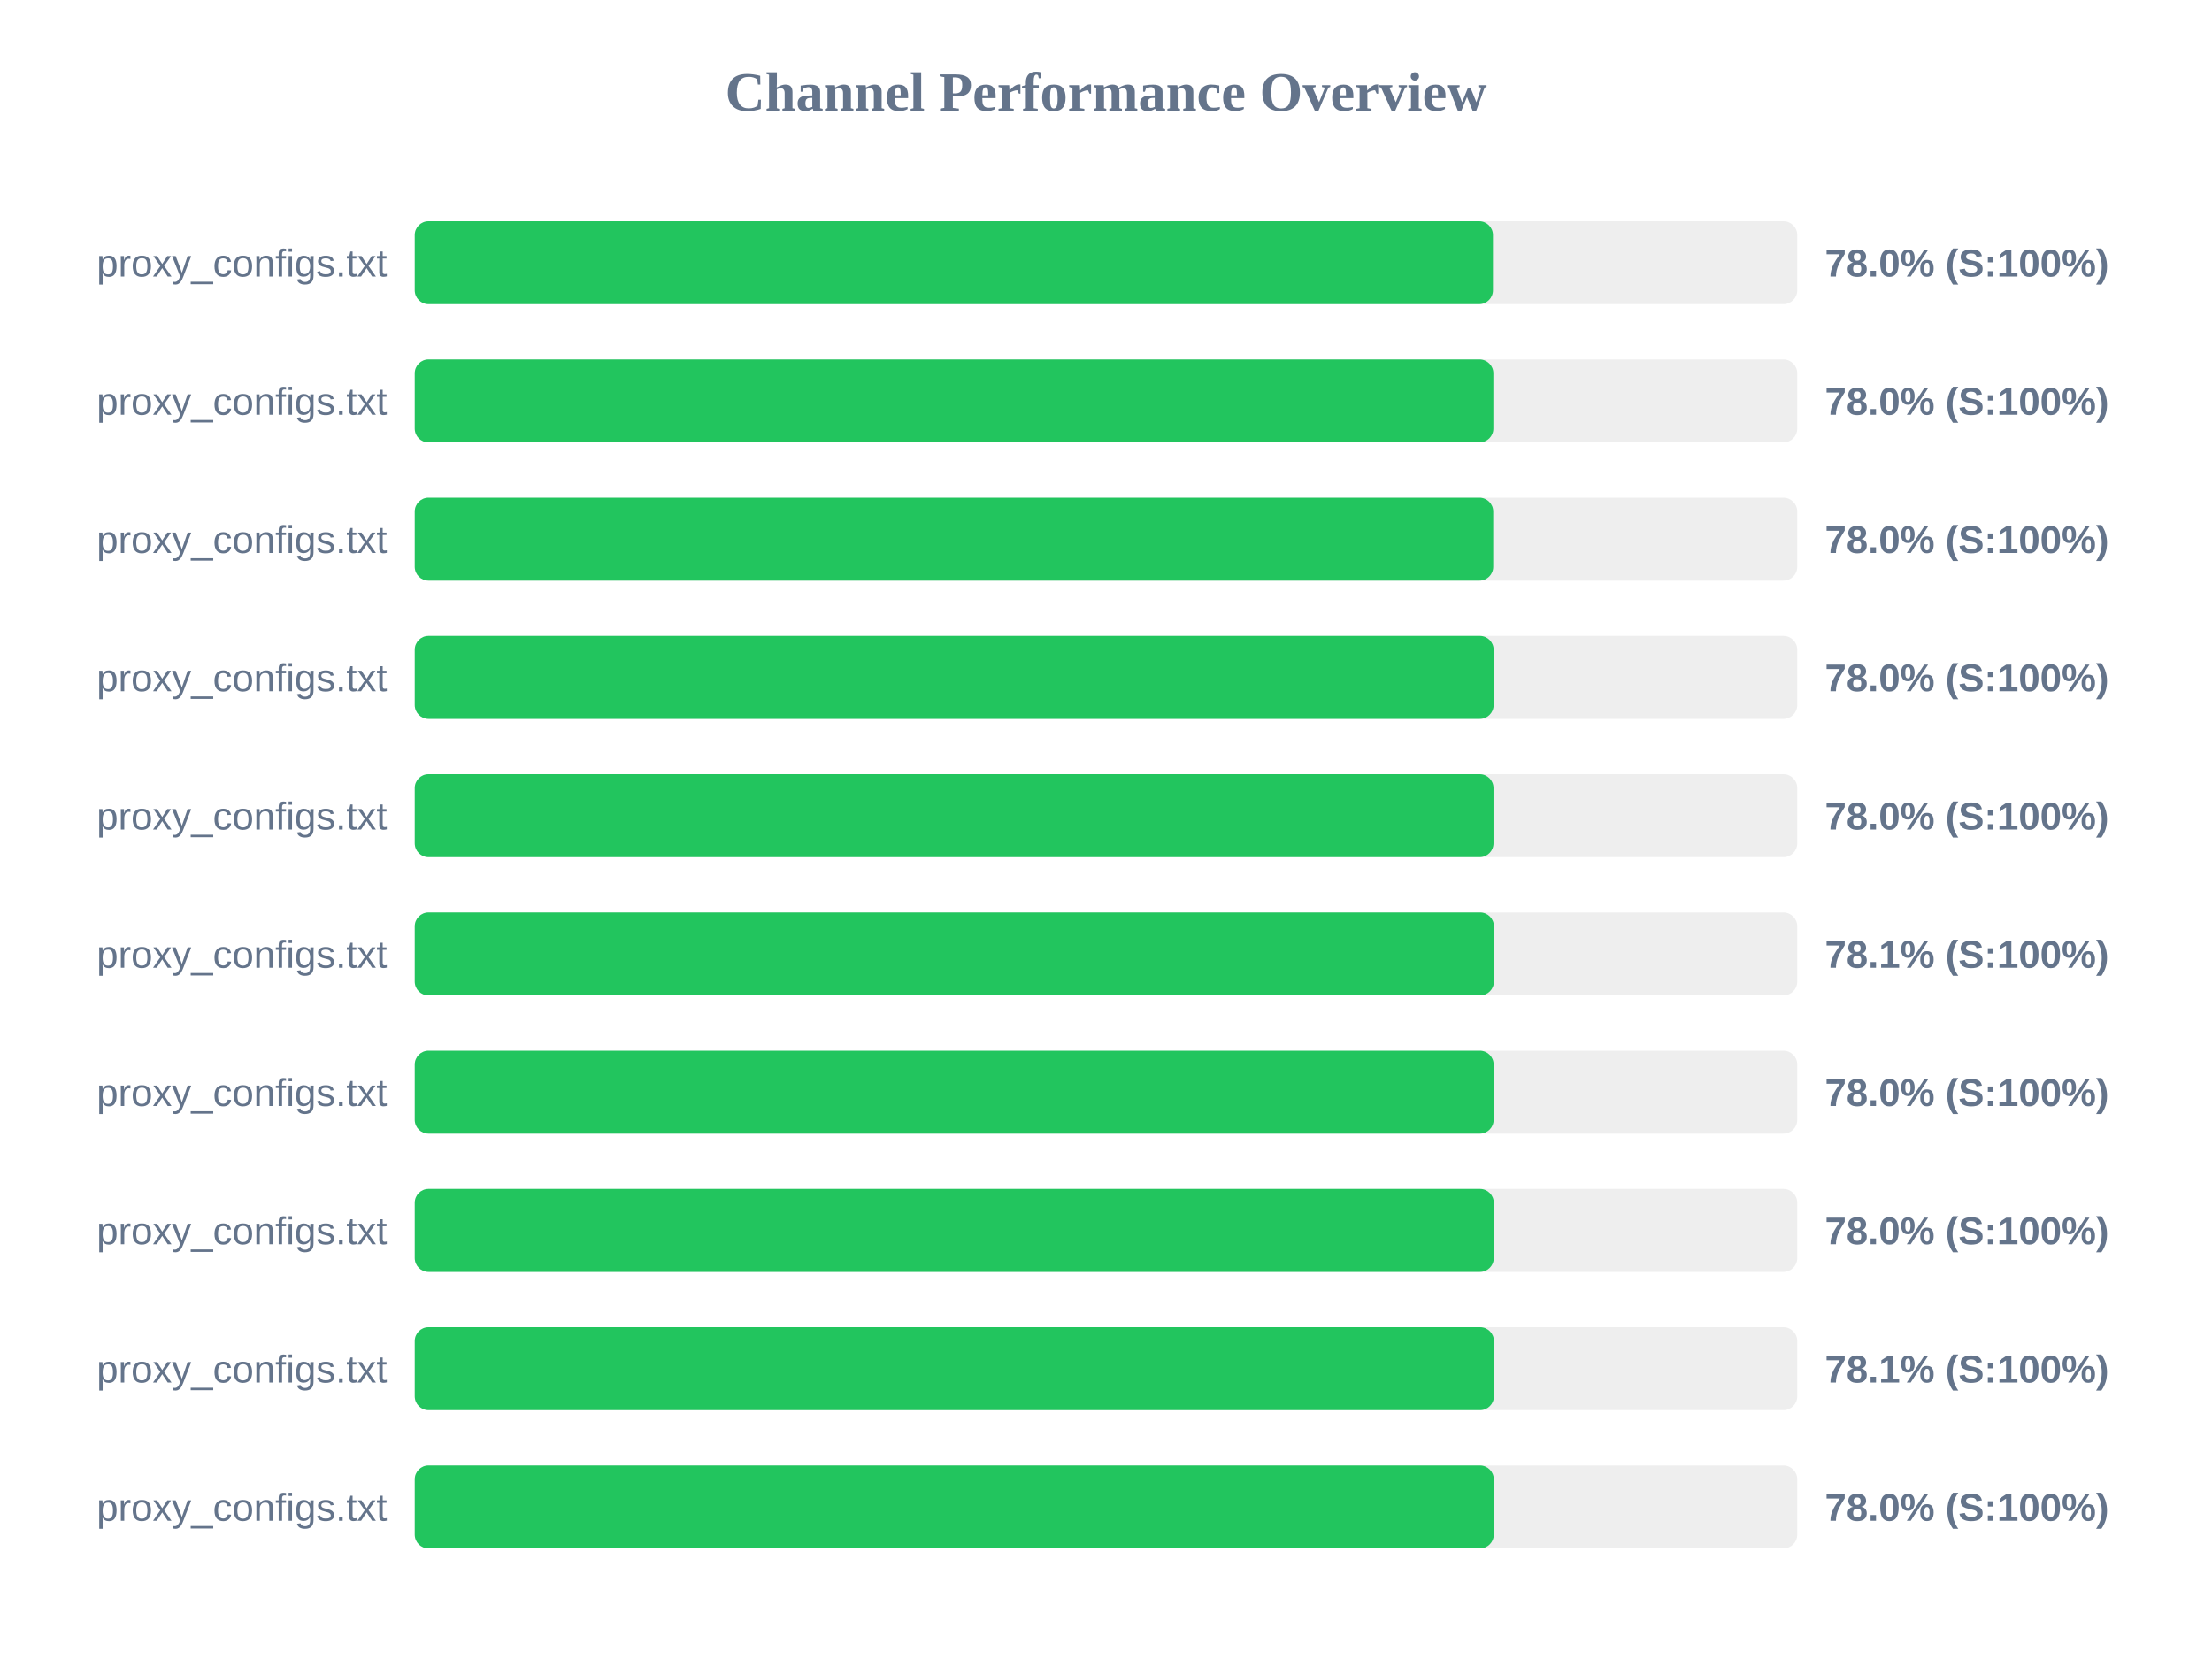
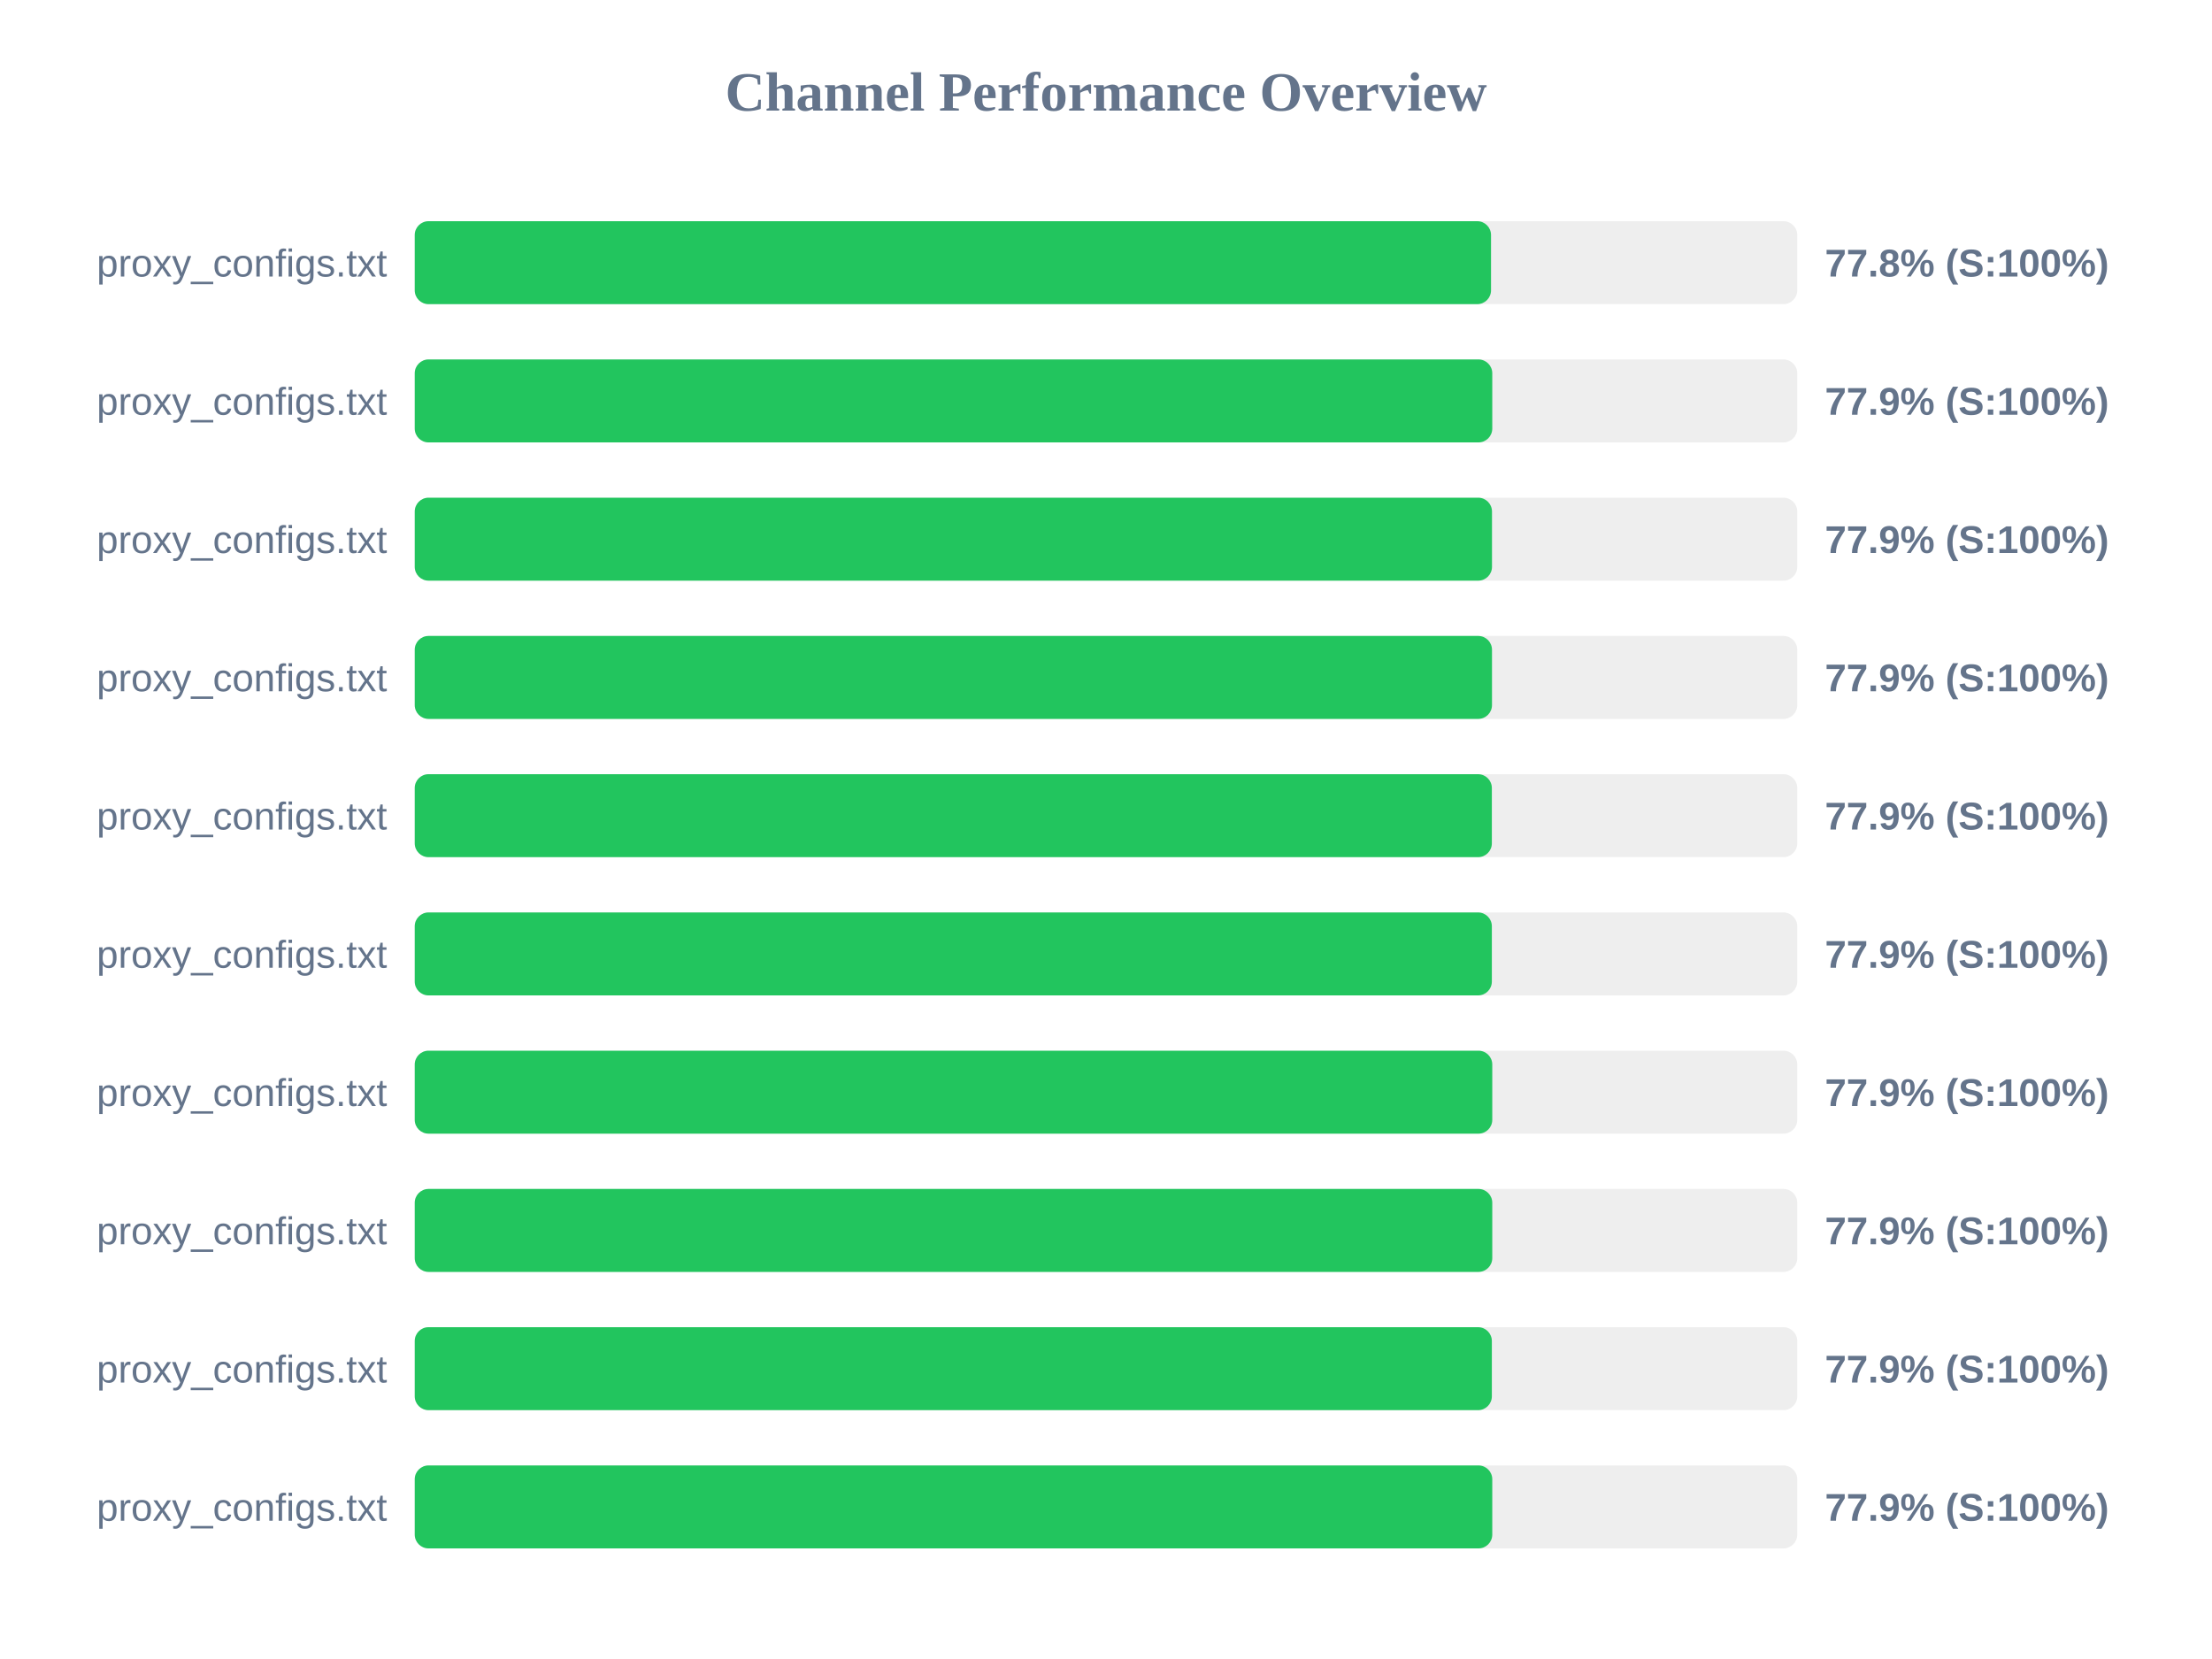
<svg xmlns="http://www.w3.org/2000/svg" width="800" height="600" version="1.1">
  <style>
        .row { font: 14px Arial; fill: #64748b; }
        .score { font: bold 14px Arial; fill: #64748b; }
    </style>
  <text x="400" y="40" text-anchor="middle" font-size="20px" font-weight="bold" fill="#64748b">Channel Performance Overview</text>
  <rect x="150" y="80" width="500" height="30" fill="#eee" rx="5" />
-   <rect x="150" y="80" width="389.95" height="30" fill="#22c55e" rx="5" />
+   <rect x="150" y="80" width="389.25" height="30" fill="#22c55e" rx="5" />
  <text x="140" y="100" text-anchor="end" class="row">proxy_configs.txt</text>
-   <text x="660" y="100" text-anchor="start" class="score">78.0% (S:100%)</text>
+   <text x="660" y="100" text-anchor="start" class="score">77.8% (S:100%)</text>
  <rect x="150" y="130" width="500" height="30" fill="#eee" rx="5" />
-   <rect x="150" y="130" width="390.1" height="30" fill="#22c55e" rx="5" />
+   <rect x="150" y="130" width="389.7" height="30" fill="#22c55e" rx="5" />
  <text x="140" y="150" text-anchor="end" class="row">proxy_configs.txt</text>
-   <text x="660" y="150" text-anchor="start" class="score">78.0% (S:100%)</text>
+   <text x="660" y="150" text-anchor="start" class="score">77.9% (S:100%)</text>
  <rect x="150" y="180" width="500" height="30" fill="#eee" rx="5" />
-   <rect x="150" y="180" width="390.05" height="30" fill="#22c55e" rx="5" />
+   <rect x="150" y="180" width="389.6" height="30" fill="#22c55e" rx="5" />
  <text x="140" y="200" text-anchor="end" class="row">proxy_configs.txt</text>
-   <text x="660" y="200" text-anchor="start" class="score">78.0% (S:100%)</text>
+   <text x="660" y="200" text-anchor="start" class="score">77.9% (S:100%)</text>
  <rect x="150" y="230" width="500" height="30" fill="#eee" rx="5" />
-   <rect x="150" y="230" width="390.2" height="30" fill="#22c55e" rx="5" />
+   <rect x="150" y="230" width="389.6" height="30" fill="#22c55e" rx="5" />
  <text x="140" y="250" text-anchor="end" class="row">proxy_configs.txt</text>
-   <text x="660" y="250" text-anchor="start" class="score">78.0% (S:100%)</text>
+   <text x="660" y="250" text-anchor="start" class="score">77.9% (S:100%)</text>
  <rect x="150" y="280" width="500" height="30" fill="#eee" rx="5" />
-   <rect x="150" y="280" width="390.15" height="30" fill="#22c55e" rx="5" />
+   <rect x="150" y="280" width="389.55" height="30" fill="#22c55e" rx="5" />
  <text x="140" y="300" text-anchor="end" class="row">proxy_configs.txt</text>
-   <text x="660" y="300" text-anchor="start" class="score">78.0% (S:100%)</text>
+   <text x="660" y="300" text-anchor="start" class="score">77.9% (S:100%)</text>
  <rect x="150" y="330" width="500" height="30" fill="#eee" rx="5" />
-   <rect x="150" y="330" width="390.3" height="30" fill="#22c55e" rx="5" />
+   <rect x="150" y="330" width="389.55" height="30" fill="#22c55e" rx="5" />
  <text x="140" y="350" text-anchor="end" class="row">proxy_configs.txt</text>
-   <text x="660" y="350" text-anchor="start" class="score">78.1% (S:100%)</text>
+   <text x="660" y="350" text-anchor="start" class="score">77.9% (S:100%)</text>
  <rect x="150" y="380" width="500" height="30" fill="#eee" rx="5" />
-   <rect x="150" y="380" width="390.2" height="30" fill="#22c55e" rx="5" />
+   <rect x="150" y="380" width="389.7" height="30" fill="#22c55e" rx="5" />
  <text x="140" y="400" text-anchor="end" class="row">proxy_configs.txt</text>
-   <text x="660" y="400" text-anchor="start" class="score">78.0% (S:100%)</text>
+   <text x="660" y="400" text-anchor="start" class="score">77.9% (S:100%)</text>
  <rect x="150" y="430" width="500" height="30" fill="#eee" rx="5" />
-   <rect x="150" y="430" width="390.25" height="30" fill="#22c55e" rx="5" />
+   <rect x="150" y="430" width="389.7" height="30" fill="#22c55e" rx="5" />
  <text x="140" y="450" text-anchor="end" class="row">proxy_configs.txt</text>
-   <text x="660" y="450" text-anchor="start" class="score">78.0% (S:100%)</text>
+   <text x="660" y="450" text-anchor="start" class="score">77.9% (S:100%)</text>
  <rect x="150" y="480" width="500" height="30" fill="#eee" rx="5" />
-   <rect x="150" y="480" width="390.3" height="30" fill="#22c55e" rx="5" />
+   <rect x="150" y="480" width="389.55" height="30" fill="#22c55e" rx="5" />
  <text x="140" y="500" text-anchor="end" class="row">proxy_configs.txt</text>
-   <text x="660" y="500" text-anchor="start" class="score">78.1% (S:100%)</text>
+   <text x="660" y="500" text-anchor="start" class="score">77.9% (S:100%)</text>
  <rect x="150" y="530" width="500" height="30" fill="#eee" rx="5" />
-   <rect x="150" y="530" width="390.25" height="30" fill="#22c55e" rx="5" />
+   <rect x="150" y="530" width="389.7" height="30" fill="#22c55e" rx="5" />
  <text x="140" y="550" text-anchor="end" class="row">proxy_configs.txt</text>
-   <text x="660" y="550" text-anchor="start" class="score">78.0% (S:100%)</text>
+   <text x="660" y="550" text-anchor="start" class="score">77.9% (S:100%)</text>
</svg>
